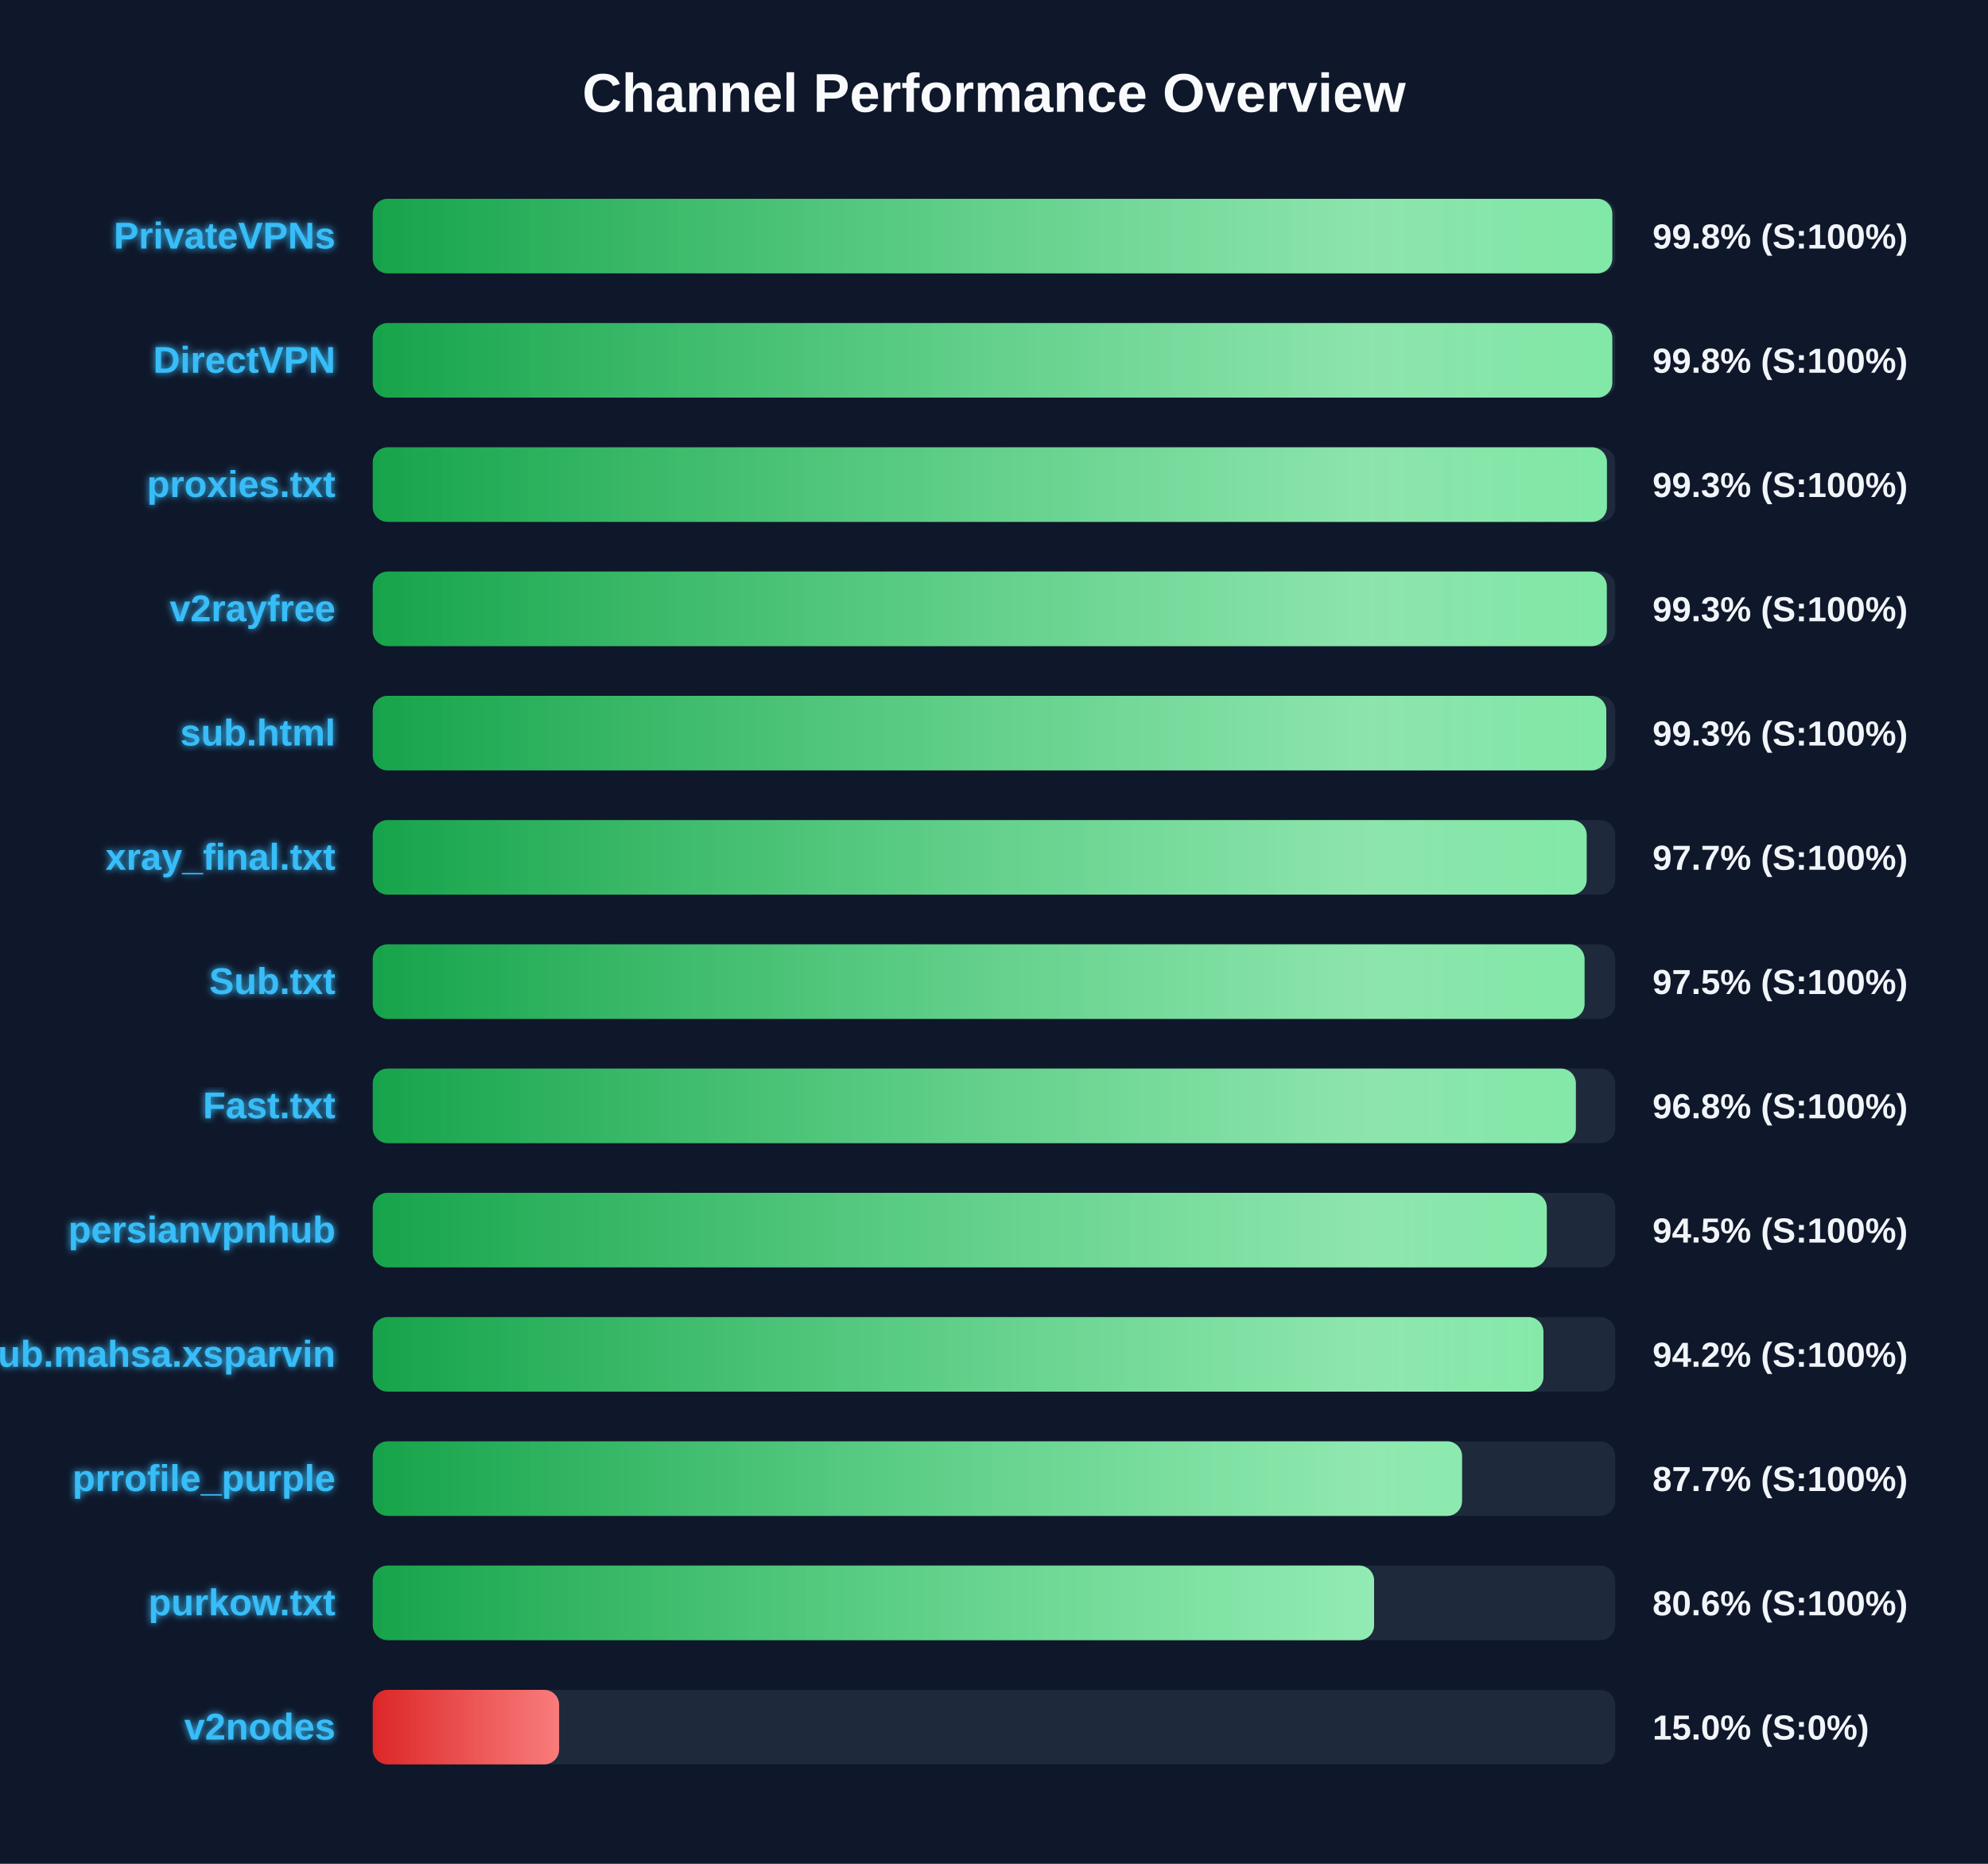
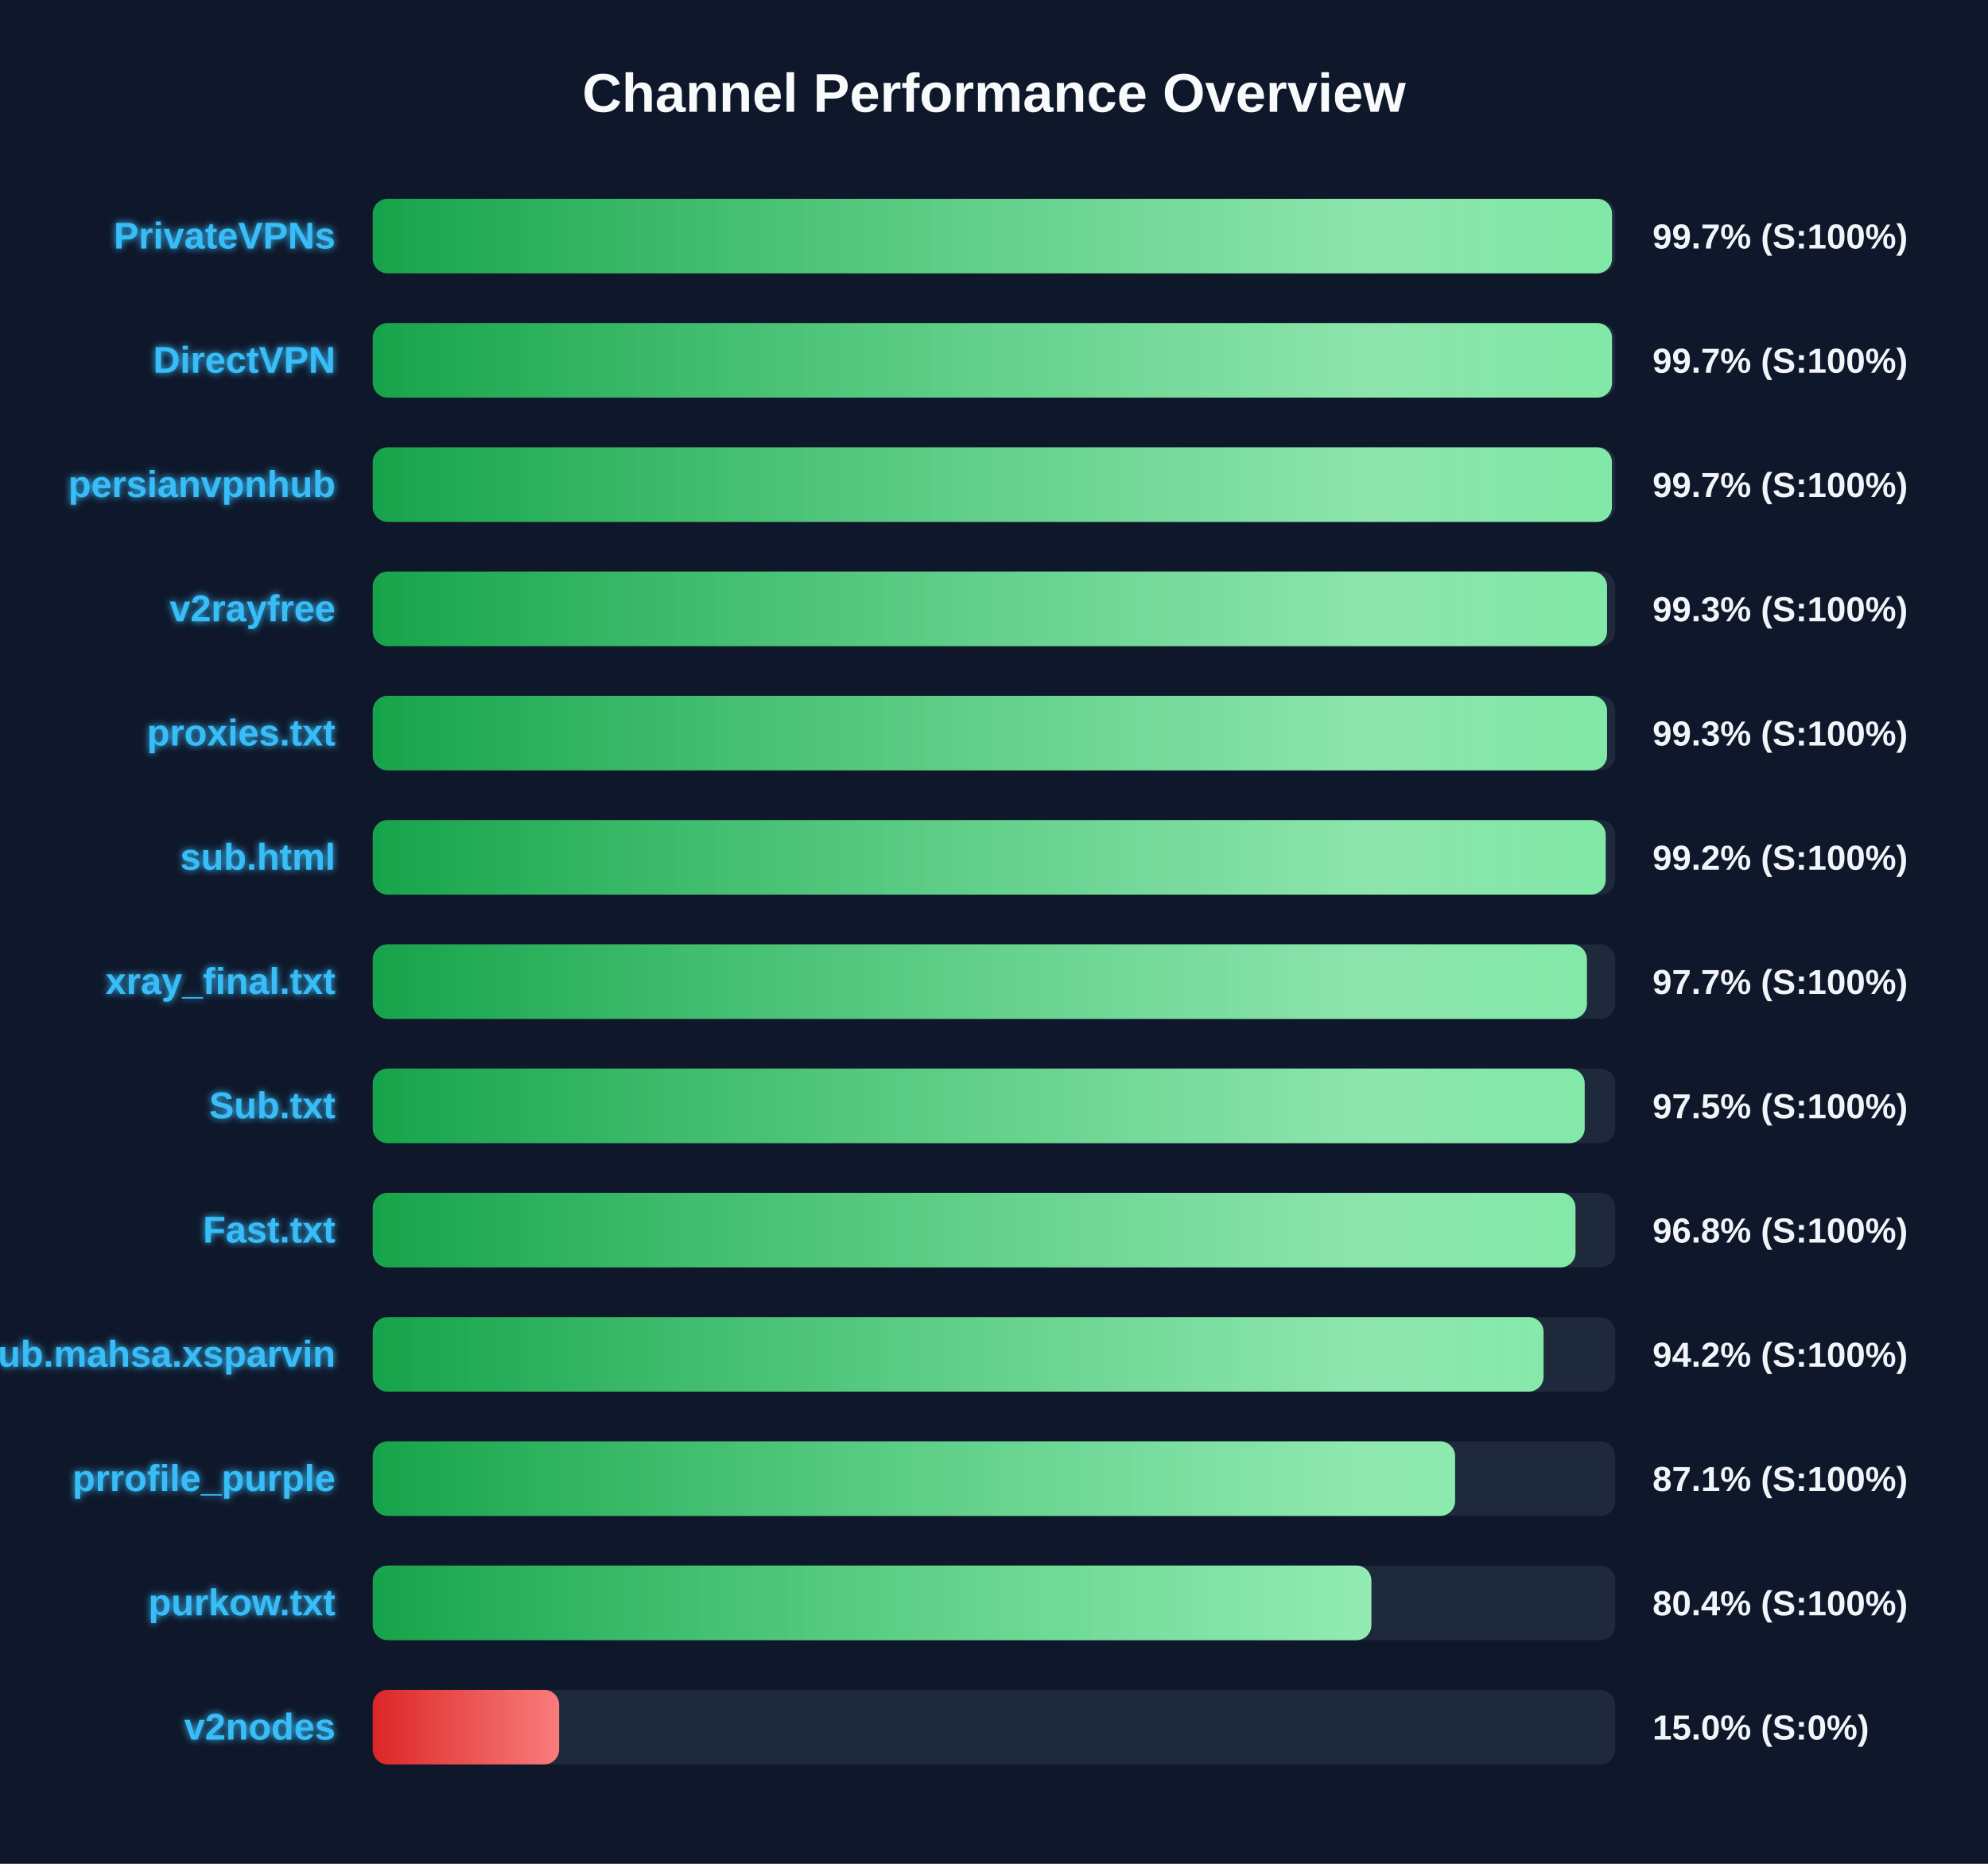
<svg xmlns="http://www.w3.org/2000/svg" width="800" height="750" version="1.1">
  <defs>
    <linearGradient id="grad-green" x1="0%" y1="0%" x2="100%" y2="0%">
      <stop offset="0%" stop-color="#16a34a" />
      <stop offset="100%" stop-color="#4ade80" />
    </linearGradient>
    <linearGradient id="grad-yellow" x1="0%" y1="0%" x2="100%" y2="0%">
      <stop offset="0%" stop-color="#ca8a04" />
      <stop offset="100%" stop-color="#fde047" />
    </linearGradient>
    <linearGradient id="grad-red" x1="0%" y1="0%" x2="100%" y2="0%">
      <stop offset="0%" stop-color="#dc2626" />
      <stop offset="100%" stop-color="#f87171" />
    </linearGradient>
    <linearGradient id="shimmer" x1="0%" y1="0%" x2="100%" y2="0%">
      <stop offset="0%" stop-color="rgba(255,255,255,0)" />
      <stop offset="50%" stop-color="rgba(255,255,255,0.4)" />
      <stop offset="100%" stop-color="rgba(255,255,255,0)" />
    </linearGradient>
    <filter id="glow" x="-20%" y="-20%" width="140%" height="140%">
      <feGaussianBlur stdDeviation="1.5" result="blur" />
      <feComposite in="SourceGraphic" in2="blur" operator="over" />
    </filter>
  </defs>
  <style>
        .bg-rect { fill: #0f172a; }
        .title { font: bold 22px 'Segoe UI', Arial, sans-serif; fill: #f8fafc; }
        .row { font: bold 15px 'Segoe UI', Arial, sans-serif; fill: #38bdf8; filter: url(#glow); }
        .score { font: bold 14px 'Segoe UI', Arial, sans-serif; fill: #f1f5f9; }
        @keyframes shimmer-anim {
            0% { transform: translateX(-100%); }
            100% { transform: translateX(200%); }
        }
        .shimmer-rect {
            animation: shimmer-anim 2.5s infinite linear;
        }
    </style>
  <rect width="100%" height="100%" class="bg-rect" />
  <text x="400" y="45" text-anchor="middle" class="title">Channel Performance Overview</text>
  <rect x="150" y="80" width="500" height="30" fill="#1e293b" rx="6" />
  <clipPath id="clip-0">
-     <rect x="150" y="80" width="498.8" height="30" rx="6" />
+     <rect x="150" y="80" width="498.7" height="30" rx="6" />
  </clipPath>
-   <rect x="150" y="80" width="498.8" height="30" fill="url(#grad-green)" rx="6" />
+   <rect x="150" y="80" width="498.7" height="30" fill="url(#grad-green)" rx="6" />
  <g clip-path="url(#clip-0)">
    <rect x="150" y="80" width="100%" height="30" fill="url(#shimmer)" class="shimmer-rect" />
  </g>
  <text x="135" y="100" text-anchor="end" class="row">PrivateVPNs</text>
-   <text x="665" y="100" text-anchor="start" class="score">99.8% (S:100%)</text>
+   <text x="665" y="100" text-anchor="start" class="score">99.7% (S:100%)</text>
  <rect x="150" y="130" width="500" height="30" fill="#1e293b" rx="6" />
  <clipPath id="clip-1">
-     <rect x="150" y="130" width="498.8" height="30" rx="6" />
+     <rect x="150" y="130" width="498.7" height="30" rx="6" />
  </clipPath>
-   <rect x="150" y="130" width="498.8" height="30" fill="url(#grad-green)" rx="6" />
+   <rect x="150" y="130" width="498.7" height="30" fill="url(#grad-green)" rx="6" />
  <g clip-path="url(#clip-1)">
    <rect x="150" y="130" width="100%" height="30" fill="url(#shimmer)" class="shimmer-rect" />
  </g>
  <text x="135" y="150" text-anchor="end" class="row">DirectVPN</text>
-   <text x="665" y="150" text-anchor="start" class="score">99.8% (S:100%)</text>
+   <text x="665" y="150" text-anchor="start" class="score">99.7% (S:100%)</text>
  <rect x="150" y="180" width="500" height="30" fill="#1e293b" rx="6" />
  <clipPath id="clip-2">
-     <rect x="150" y="180" width="496.65" height="30" rx="6" />
+     <rect x="150" y="180" width="498.65" height="30" rx="6" />
  </clipPath>
-   <rect x="150" y="180" width="496.65" height="30" fill="url(#grad-green)" rx="6" />
+   <rect x="150" y="180" width="498.65" height="30" fill="url(#grad-green)" rx="6" />
  <g clip-path="url(#clip-2)">
    <rect x="150" y="180" width="100%" height="30" fill="url(#shimmer)" class="shimmer-rect" />
  </g>
-   <text x="135" y="200" text-anchor="end" class="row">proxies.txt</text>
-   <text x="665" y="200" text-anchor="start" class="score">99.3% (S:100%)</text>
+   <text x="135" y="200" text-anchor="end" class="row">persianvpnhub</text>
+   <text x="665" y="200" text-anchor="start" class="score">99.7% (S:100%)</text>
  <rect x="150" y="230" width="500" height="30" fill="#1e293b" rx="6" />
  <clipPath id="clip-3">
-     <rect x="150" y="230" width="496.6" height="30" rx="6" />
+     <rect x="150" y="230" width="496.7" height="30" rx="6" />
  </clipPath>
-   <rect x="150" y="230" width="496.6" height="30" fill="url(#grad-green)" rx="6" />
+   <rect x="150" y="230" width="496.7" height="30" fill="url(#grad-green)" rx="6" />
  <g clip-path="url(#clip-3)">
    <rect x="150" y="230" width="100%" height="30" fill="url(#shimmer)" class="shimmer-rect" />
  </g>
  <text x="135" y="250" text-anchor="end" class="row">v2rayfree</text>
  <text x="665" y="250" text-anchor="start" class="score">99.3% (S:100%)</text>
  <rect x="150" y="280" width="500" height="30" fill="#1e293b" rx="6" />
  <clipPath id="clip-4">
-     <rect x="150" y="280" width="496.4" height="30" rx="6" />
+     <rect x="150" y="280" width="496.7" height="30" rx="6" />
  </clipPath>
-   <rect x="150" y="280" width="496.4" height="30" fill="url(#grad-green)" rx="6" />
+   <rect x="150" y="280" width="496.7" height="30" fill="url(#grad-green)" rx="6" />
  <g clip-path="url(#clip-4)">
    <rect x="150" y="280" width="100%" height="30" fill="url(#shimmer)" class="shimmer-rect" />
  </g>
-   <text x="135" y="300" text-anchor="end" class="row">sub.html</text>
+   <text x="135" y="300" text-anchor="end" class="row">proxies.txt</text>
  <text x="665" y="300" text-anchor="start" class="score">99.3% (S:100%)</text>
  <rect x="150" y="330" width="500" height="30" fill="#1e293b" rx="6" />
  <clipPath id="clip-5">
-     <rect x="150" y="330" width="488.5" height="30" rx="6" />
+     <rect x="150" y="330" width="496.15" height="30" rx="6" />
  </clipPath>
-   <rect x="150" y="330" width="488.5" height="30" fill="url(#grad-green)" rx="6" />
+   <rect x="150" y="330" width="496.15" height="30" fill="url(#grad-green)" rx="6" />
  <g clip-path="url(#clip-5)">
    <rect x="150" y="330" width="100%" height="30" fill="url(#shimmer)" class="shimmer-rect" />
  </g>
-   <text x="135" y="350" text-anchor="end" class="row">xray_final.txt</text>
-   <text x="665" y="350" text-anchor="start" class="score">97.7% (S:100%)</text>
+   <text x="135" y="350" text-anchor="end" class="row">sub.html</text>
+   <text x="665" y="350" text-anchor="start" class="score">99.2% (S:100%)</text>
  <rect x="150" y="380" width="500" height="30" fill="#1e293b" rx="6" />
  <clipPath id="clip-6">
-     <rect x="150" y="380" width="487.65" height="30" rx="6" />
+     <rect x="150" y="380" width="488.6" height="30" rx="6" />
  </clipPath>
-   <rect x="150" y="380" width="487.65" height="30" fill="url(#grad-green)" rx="6" />
+   <rect x="150" y="380" width="488.6" height="30" fill="url(#grad-green)" rx="6" />
  <g clip-path="url(#clip-6)">
    <rect x="150" y="380" width="100%" height="30" fill="url(#shimmer)" class="shimmer-rect" />
  </g>
-   <text x="135" y="400" text-anchor="end" class="row">Sub.txt</text>
-   <text x="665" y="400" text-anchor="start" class="score">97.5% (S:100%)</text>
+   <text x="135" y="400" text-anchor="end" class="row">xray_final.txt</text>
+   <text x="665" y="400" text-anchor="start" class="score">97.7% (S:100%)</text>
  <rect x="150" y="430" width="500" height="30" fill="#1e293b" rx="6" />
  <clipPath id="clip-7">
-     <rect x="150" y="430" width="484.15" height="30" rx="6" />
+     <rect x="150" y="430" width="487.7" height="30" rx="6" />
  </clipPath>
-   <rect x="150" y="430" width="484.15" height="30" fill="url(#grad-green)" rx="6" />
+   <rect x="150" y="430" width="487.7" height="30" fill="url(#grad-green)" rx="6" />
  <g clip-path="url(#clip-7)">
    <rect x="150" y="430" width="100%" height="30" fill="url(#shimmer)" class="shimmer-rect" />
  </g>
-   <text x="135" y="450" text-anchor="end" class="row">Fast.txt</text>
-   <text x="665" y="450" text-anchor="start" class="score">96.8% (S:100%)</text>
+   <text x="135" y="450" text-anchor="end" class="row">Sub.txt</text>
+   <text x="665" y="450" text-anchor="start" class="score">97.5% (S:100%)</text>
  <rect x="150" y="480" width="500" height="30" fill="#1e293b" rx="6" />
  <clipPath id="clip-8">
-     <rect x="150" y="480" width="472.45" height="30" rx="6" />
+     <rect x="150" y="480" width="484.0" height="30" rx="6" />
  </clipPath>
-   <rect x="150" y="480" width="472.45" height="30" fill="url(#grad-green)" rx="6" />
+   <rect x="150" y="480" width="484.0" height="30" fill="url(#grad-green)" rx="6" />
  <g clip-path="url(#clip-8)">
    <rect x="150" y="480" width="100%" height="30" fill="url(#shimmer)" class="shimmer-rect" />
  </g>
-   <text x="135" y="500" text-anchor="end" class="row">persianvpnhub</text>
-   <text x="665" y="500" text-anchor="start" class="score">94.5% (S:100%)</text>
+   <text x="135" y="500" text-anchor="end" class="row">Fast.txt</text>
+   <text x="665" y="500" text-anchor="start" class="score">96.8% (S:100%)</text>
  <rect x="150" y="530" width="500" height="30" fill="#1e293b" rx="6" />
  <clipPath id="clip-9">
-     <rect x="150" y="530" width="471.1" height="30" rx="6" />
+     <rect x="150" y="530" width="471.15" height="30" rx="6" />
  </clipPath>
-   <rect x="150" y="530" width="471.1" height="30" fill="url(#grad-green)" rx="6" />
+   <rect x="150" y="530" width="471.15" height="30" fill="url(#grad-green)" rx="6" />
  <g clip-path="url(#clip-9)">
    <rect x="150" y="530" width="100%" height="30" fill="url(#shimmer)" class="shimmer-rect" />
  </g>
  <text x="135" y="550" text-anchor="end" class="row">Sub.mahsa.xsparvin</text>
  <text x="665" y="550" text-anchor="start" class="score">94.2% (S:100%)</text>
  <rect x="150" y="580" width="500" height="30" fill="#1e293b" rx="6" />
  <clipPath id="clip-10">
-     <rect x="150" y="580" width="438.35" height="30" rx="6" />
+     <rect x="150" y="580" width="435.55" height="30" rx="6" />
  </clipPath>
-   <rect x="150" y="580" width="438.35" height="30" fill="url(#grad-green)" rx="6" />
+   <rect x="150" y="580" width="435.55" height="30" fill="url(#grad-green)" rx="6" />
  <g clip-path="url(#clip-10)">
    <rect x="150" y="580" width="100%" height="30" fill="url(#shimmer)" class="shimmer-rect" />
  </g>
  <text x="135" y="600" text-anchor="end" class="row">prrofile_purple</text>
-   <text x="665" y="600" text-anchor="start" class="score">87.7% (S:100%)</text>
+   <text x="665" y="600" text-anchor="start" class="score">87.1% (S:100%)</text>
  <rect x="150" y="630" width="500" height="30" fill="#1e293b" rx="6" />
  <clipPath id="clip-11">
-     <rect x="150" y="630" width="402.95" height="30" rx="6" />
+     <rect x="150" y="630" width="401.85" height="30" rx="6" />
  </clipPath>
-   <rect x="150" y="630" width="402.95" height="30" fill="url(#grad-green)" rx="6" />
+   <rect x="150" y="630" width="401.85" height="30" fill="url(#grad-green)" rx="6" />
  <g clip-path="url(#clip-11)">
    <rect x="150" y="630" width="100%" height="30" fill="url(#shimmer)" class="shimmer-rect" />
  </g>
  <text x="135" y="650" text-anchor="end" class="row">purkow.txt</text>
-   <text x="665" y="650" text-anchor="start" class="score">80.6% (S:100%)</text>
+   <text x="665" y="650" text-anchor="start" class="score">80.4% (S:100%)</text>
  <rect x="150" y="680" width="500" height="30" fill="#1e293b" rx="6" />
  <clipPath id="clip-12">
    <rect x="150" y="680" width="75.0" height="30" rx="6" />
  </clipPath>
  <rect x="150" y="680" width="75.0" height="30" fill="url(#grad-red)" rx="6" />
  <g clip-path="url(#clip-12)">
    <rect x="150" y="680" width="100%" height="30" fill="url(#shimmer)" class="shimmer-rect" />
  </g>
  <text x="135" y="700" text-anchor="end" class="row">v2nodes</text>
  <text x="665" y="700" text-anchor="start" class="score">15.0% (S:0%)</text>
</svg>
